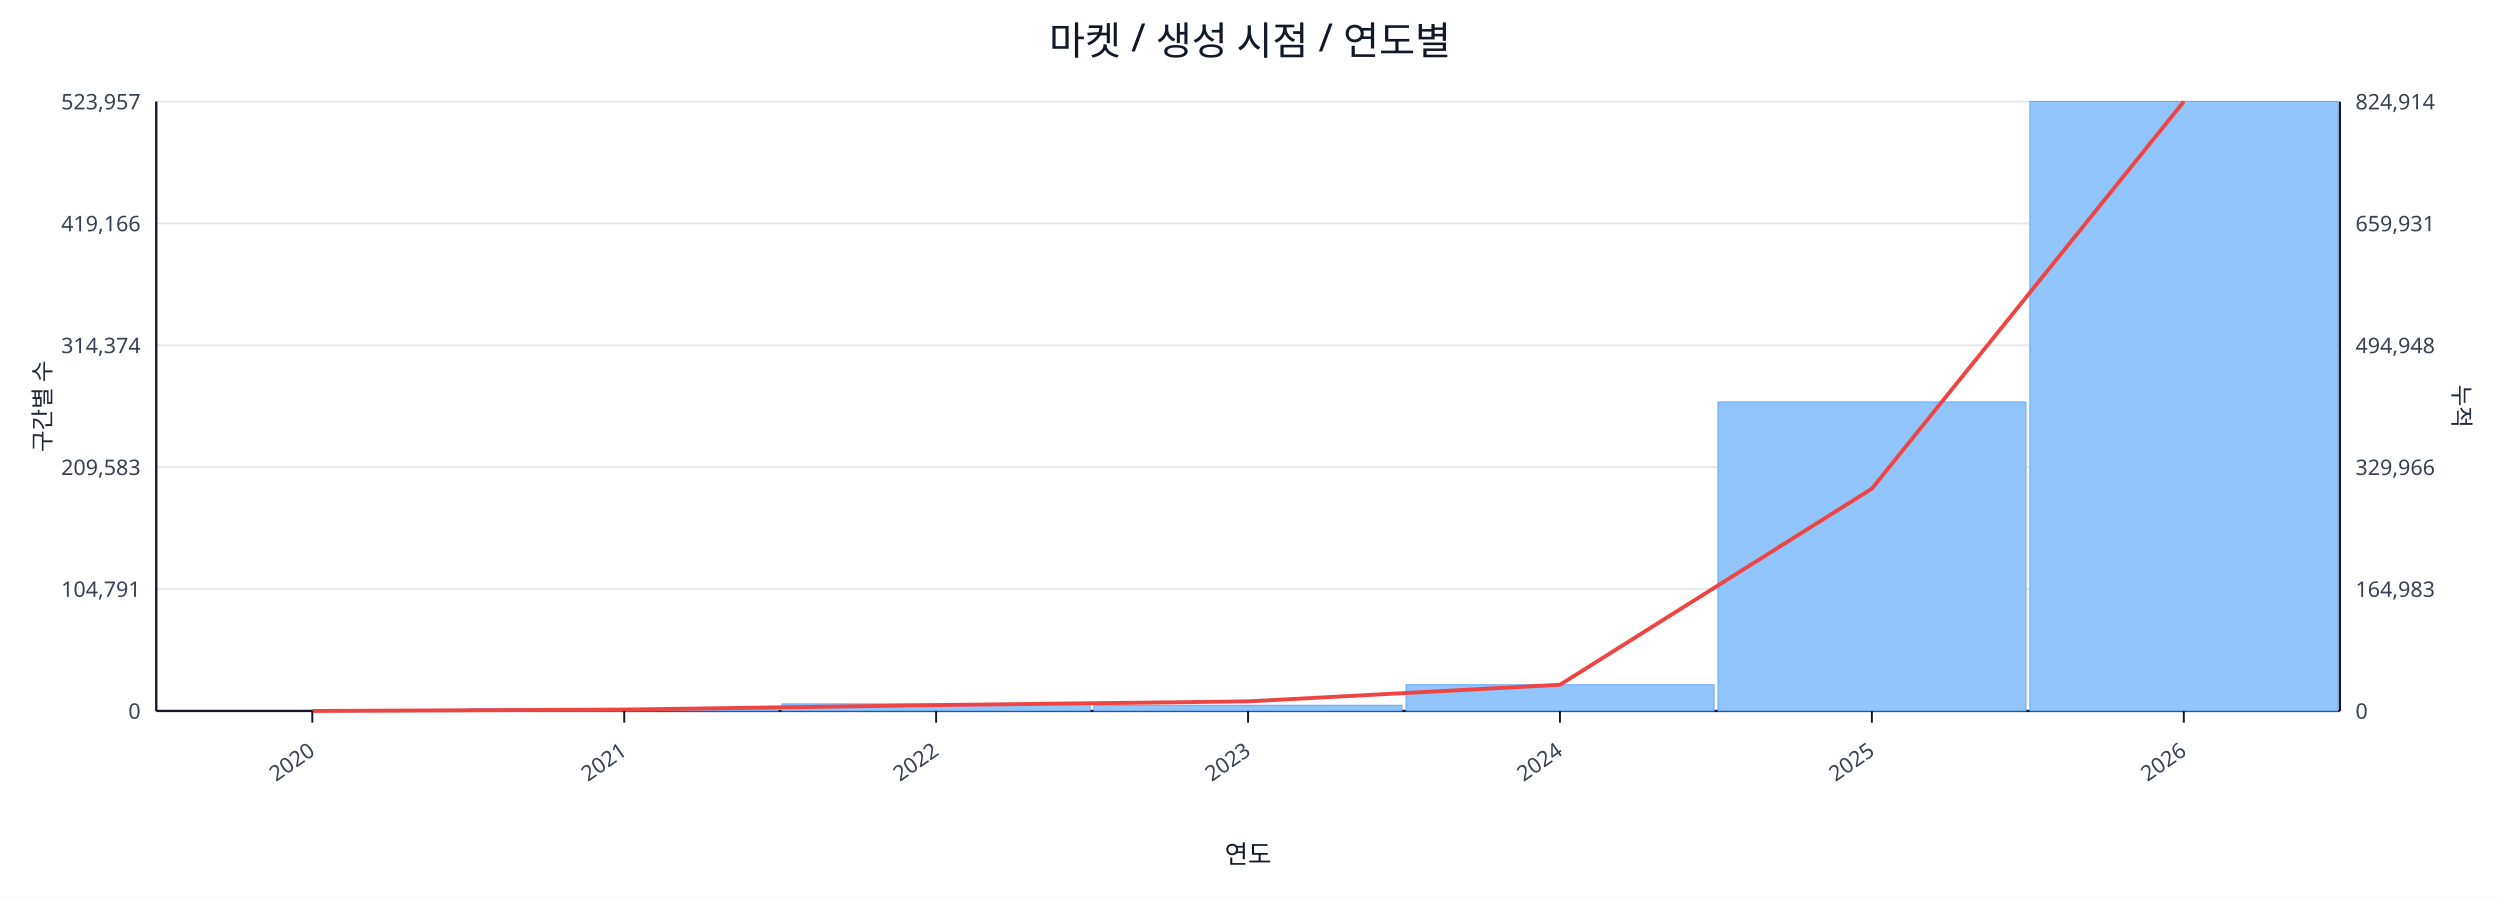
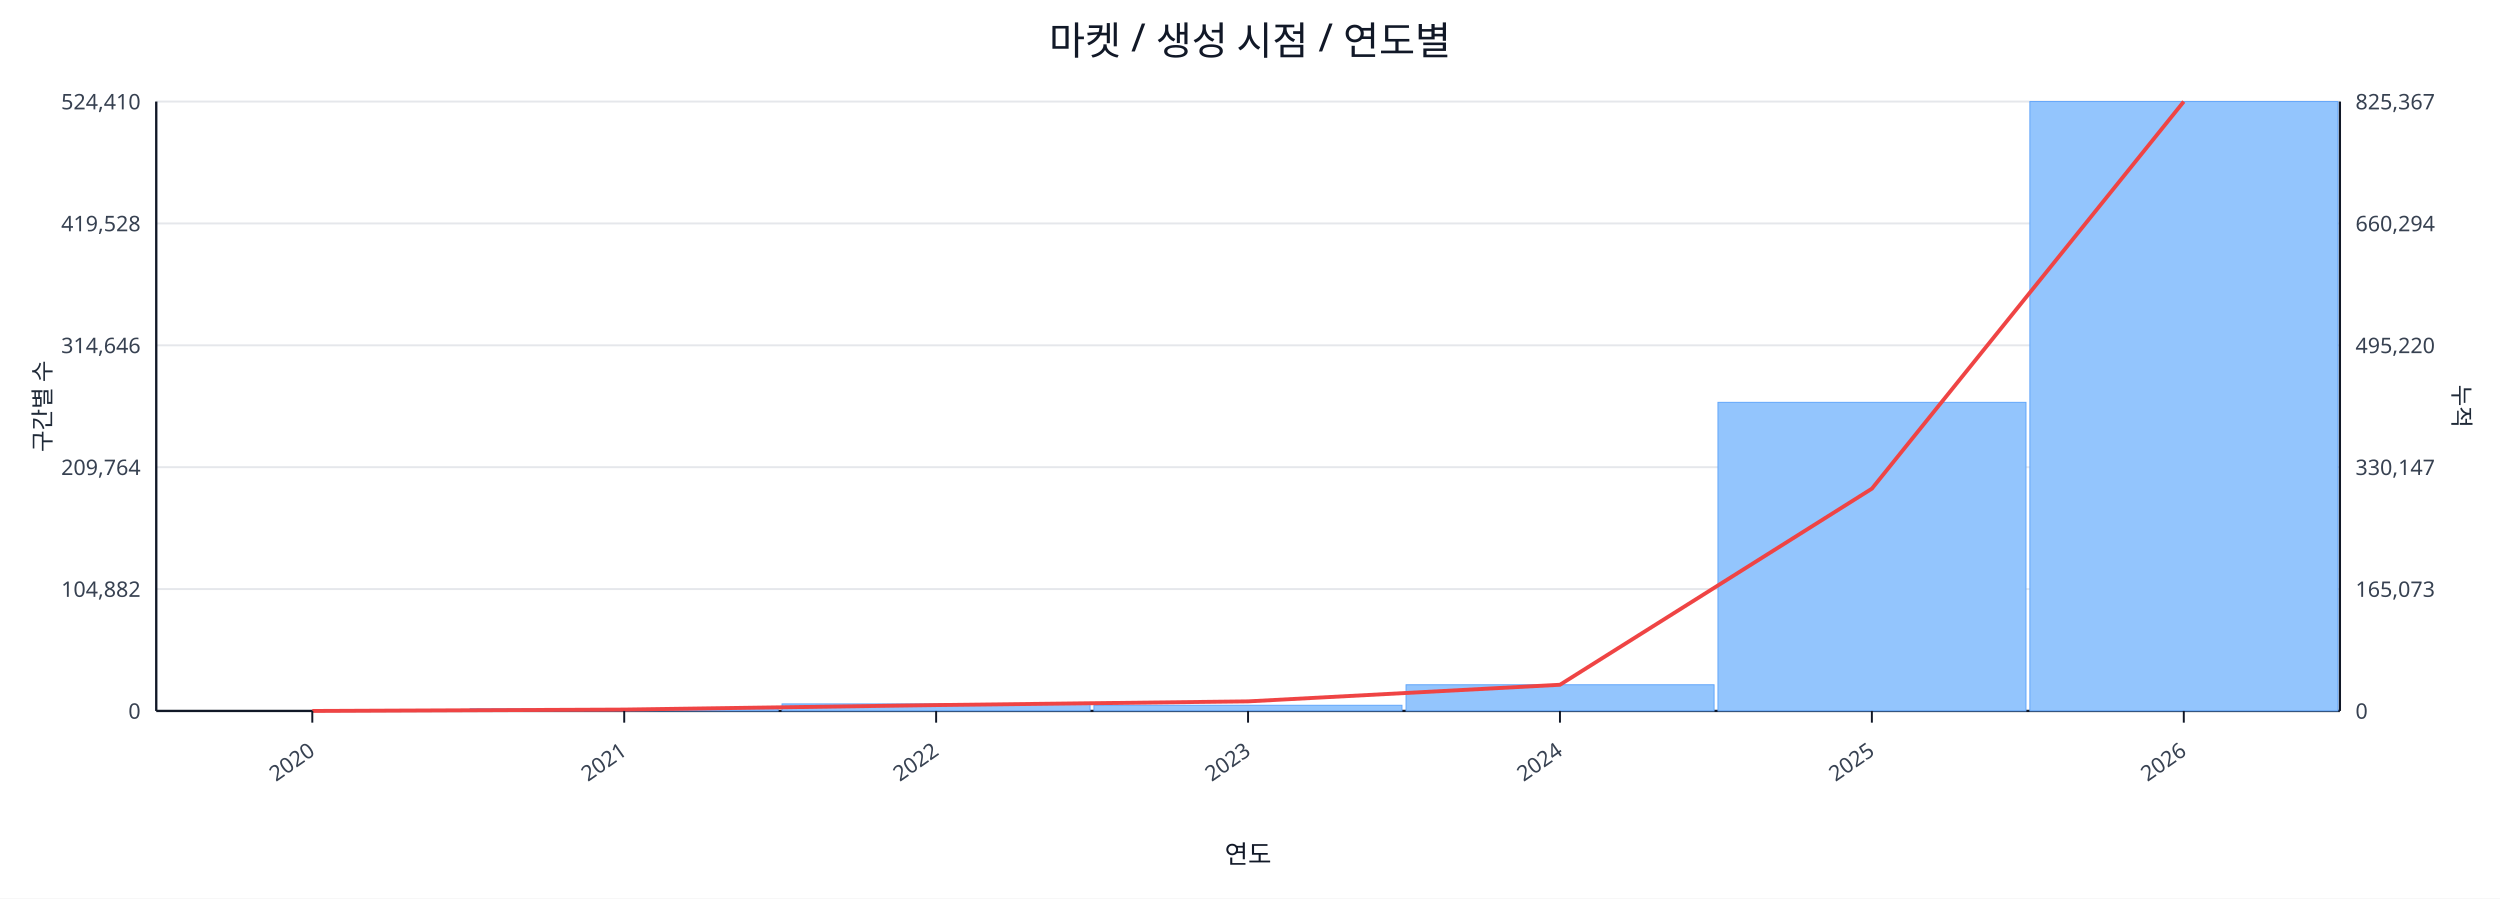
<svg xmlns="http://www.w3.org/2000/svg" width="1280" height="460" viewBox="0 0 1280 460">
  <rect x="0" y="0" width="100%" height="100%" fill="#ffffff" />
  <text x="640.0" y="28" font-size="20" text-anchor="middle" font-family="sans-serif" fill="#111827">마켓 / 생성 시점 / 연도별</text>
  <line x1="80.0" y1="52.0" x2="1198.0" y2="52.0" stroke="#e5e7eb" stroke-width="1" />
-   <text x="72.0" y="56.0" font-size="11" text-anchor="end" font-family="sans-serif" fill="#374151">523,957</text>
-   <text x="1206.0" y="56.0" font-size="11" text-anchor="start" font-family="sans-serif" fill="#374151">824,914</text>
+   <text x="72.0" y="56.0" font-size="11" text-anchor="end" font-family="sans-serif" fill="#374151">524,410</text>
+   <text x="1206.0" y="56.0" font-size="11" text-anchor="start" font-family="sans-serif" fill="#374151">825,367</text>
  <line x1="80.0" y1="114.4" x2="1198.0" y2="114.4" stroke="#e5e7eb" stroke-width="1" />
-   <text x="72.0" y="118.4" font-size="11" text-anchor="end" font-family="sans-serif" fill="#374151">419,166</text>
-   <text x="1206.0" y="118.4" font-size="11" text-anchor="start" font-family="sans-serif" fill="#374151">659,931</text>
+   <text x="72.0" y="118.4" font-size="11" text-anchor="end" font-family="sans-serif" fill="#374151">419,528</text>
+   <text x="1206.0" y="118.4" font-size="11" text-anchor="start" font-family="sans-serif" fill="#374151">660,294</text>
  <line x1="80.0" y1="176.8" x2="1198.0" y2="176.8" stroke="#e5e7eb" stroke-width="1" />
-   <text x="72.0" y="180.8" font-size="11" text-anchor="end" font-family="sans-serif" fill="#374151">314,374</text>
-   <text x="1206.0" y="180.8" font-size="11" text-anchor="start" font-family="sans-serif" fill="#374151">494,948</text>
+   <text x="72.0" y="180.8" font-size="11" text-anchor="end" font-family="sans-serif" fill="#374151">314,646</text>
+   <text x="1206.0" y="180.8" font-size="11" text-anchor="start" font-family="sans-serif" fill="#374151">495,220</text>
  <line x1="80.0" y1="239.2" x2="1198.0" y2="239.2" stroke="#e5e7eb" stroke-width="1" />
-   <text x="72.0" y="243.2" font-size="11" text-anchor="end" font-family="sans-serif" fill="#374151">209,583</text>
-   <text x="1206.0" y="243.2" font-size="11" text-anchor="start" font-family="sans-serif" fill="#374151">329,966</text>
+   <text x="72.0" y="243.2" font-size="11" text-anchor="end" font-family="sans-serif" fill="#374151">209,764</text>
+   <text x="1206.0" y="243.2" font-size="11" text-anchor="start" font-family="sans-serif" fill="#374151">330,147</text>
  <line x1="80.0" y1="301.6" x2="1198.0" y2="301.6" stroke="#e5e7eb" stroke-width="1" />
-   <text x="72.0" y="305.6" font-size="11" text-anchor="end" font-family="sans-serif" fill="#374151">104,791</text>
-   <text x="1206.0" y="305.6" font-size="11" text-anchor="start" font-family="sans-serif" fill="#374151">164,983</text>
+   <text x="72.0" y="305.6" font-size="11" text-anchor="end" font-family="sans-serif" fill="#374151">104,882</text>
+   <text x="1206.0" y="305.6" font-size="11" text-anchor="start" font-family="sans-serif" fill="#374151">165,073</text>
  <line x1="80.0" y1="364.0" x2="1198.0" y2="364.0" stroke="#e5e7eb" stroke-width="1" />
  <text x="72.0" y="368.0" font-size="11" text-anchor="end" font-family="sans-serif" fill="#374151">0</text>
  <text x="1206.0" y="368.0" font-size="11" text-anchor="start" font-family="sans-serif" fill="#374151">0</text>
  <line x1="80.0" y1="364.0" x2="1198.0" y2="364.0" stroke="#111827" stroke-width="1.2" />
  <line x1="80.0" y1="52.0" x2="80.0" y2="364.0" stroke="#111827" stroke-width="1.2" />
  <line x1="1198.0" y1="52.0" x2="1198.0" y2="364.0" stroke="#111827" stroke-width="1.2" />
  <rect x="81.0" y="364.0" width="157.7" height="0.0" fill="#93c5fd" stroke="#60a5fa" stroke-width="0.5" />
  <rect x="240.7" y="362.9" width="157.7" height="1.1" fill="#93c5fd" stroke="#60a5fa" stroke-width="0.5" />
  <rect x="400.4" y="360.4" width="157.7" height="3.6" fill="#93c5fd" stroke="#60a5fa" stroke-width="0.5" />
  <rect x="560.1" y="361.1" width="157.7" height="2.9" fill="#93c5fd" stroke="#60a5fa" stroke-width="0.5" />
  <rect x="719.9" y="350.6" width="157.7" height="13.4" fill="#93c5fd" stroke="#60a5fa" stroke-width="0.5" />
-   <rect x="879.6" y="205.8" width="157.7" height="158.2" fill="#93c5fd" stroke="#60a5fa" stroke-width="0.5" />
+   <rect x="879.6" y="206.0" width="157.7" height="158.0" fill="#93c5fd" stroke="#60a5fa" stroke-width="0.5" />
  <rect x="1039.3" y="52.0" width="157.7" height="312.0" fill="#93c5fd" stroke="#60a5fa" stroke-width="0.5" />
  <polyline fill="none" stroke="#ef4444" stroke-width="2" points="159.9,364.0 319.6,363.3 479.3,361.0 639.0,359.1 798.7,350.6 958.4,250.2 1118.1,52.0" />
  <line x1="159.9" y1="364.0" x2="159.9" y2="370.0" stroke="#111827" stroke-width="1" />
  <text x="161.9" y="386.0" font-size="11" text-anchor="end" transform="rotate(-35 161.9 386.0)" font-family="sans-serif" fill="#374151">2020</text>
  <line x1="319.6" y1="364.0" x2="319.6" y2="370.0" stroke="#111827" stroke-width="1" />
  <text x="321.6" y="386.0" font-size="11" text-anchor="end" transform="rotate(-35 321.6 386.0)" font-family="sans-serif" fill="#374151">2021</text>
  <line x1="479.3" y1="364.0" x2="479.3" y2="370.0" stroke="#111827" stroke-width="1" />
  <text x="481.3" y="386.0" font-size="11" text-anchor="end" transform="rotate(-35 481.3 386.0)" font-family="sans-serif" fill="#374151">2022</text>
  <line x1="639.0" y1="364.0" x2="639.0" y2="370.0" stroke="#111827" stroke-width="1" />
  <text x="641.0" y="386.0" font-size="11" text-anchor="end" transform="rotate(-35 641.0 386.0)" font-family="sans-serif" fill="#374151">2023</text>
  <line x1="798.7" y1="364.0" x2="798.7" y2="370.0" stroke="#111827" stroke-width="1" />
  <text x="800.7" y="386.0" font-size="11" text-anchor="end" transform="rotate(-35 800.7 386.0)" font-family="sans-serif" fill="#374151">2024</text>
  <line x1="958.4" y1="364.0" x2="958.4" y2="370.0" stroke="#111827" stroke-width="1" />
  <text x="960.4" y="386.0" font-size="11" text-anchor="end" transform="rotate(-35 960.4 386.0)" font-family="sans-serif" fill="#374151">2025</text>
  <line x1="1118.1" y1="364.0" x2="1118.1" y2="370.0" stroke="#111827" stroke-width="1" />
  <text x="1120.1" y="386.0" font-size="11" text-anchor="end" transform="rotate(-35 1120.1 386.0)" font-family="sans-serif" fill="#374151">2026</text>
  <text x="26" y="208.0" font-size="12" transform="rotate(-90 26 208.0)" text-anchor="middle" font-family="sans-serif" fill="#1f2937">구간별 수</text>
  <text x="1256.0" y="208.0" font-size="12" transform="rotate(90 1256.0 208.0)" text-anchor="middle" font-family="sans-serif" fill="#1f2937">누적</text>
  <text x="639.0" y="442.0" font-size="13" text-anchor="middle" font-family="sans-serif" fill="#111827">연도</text>
</svg>
